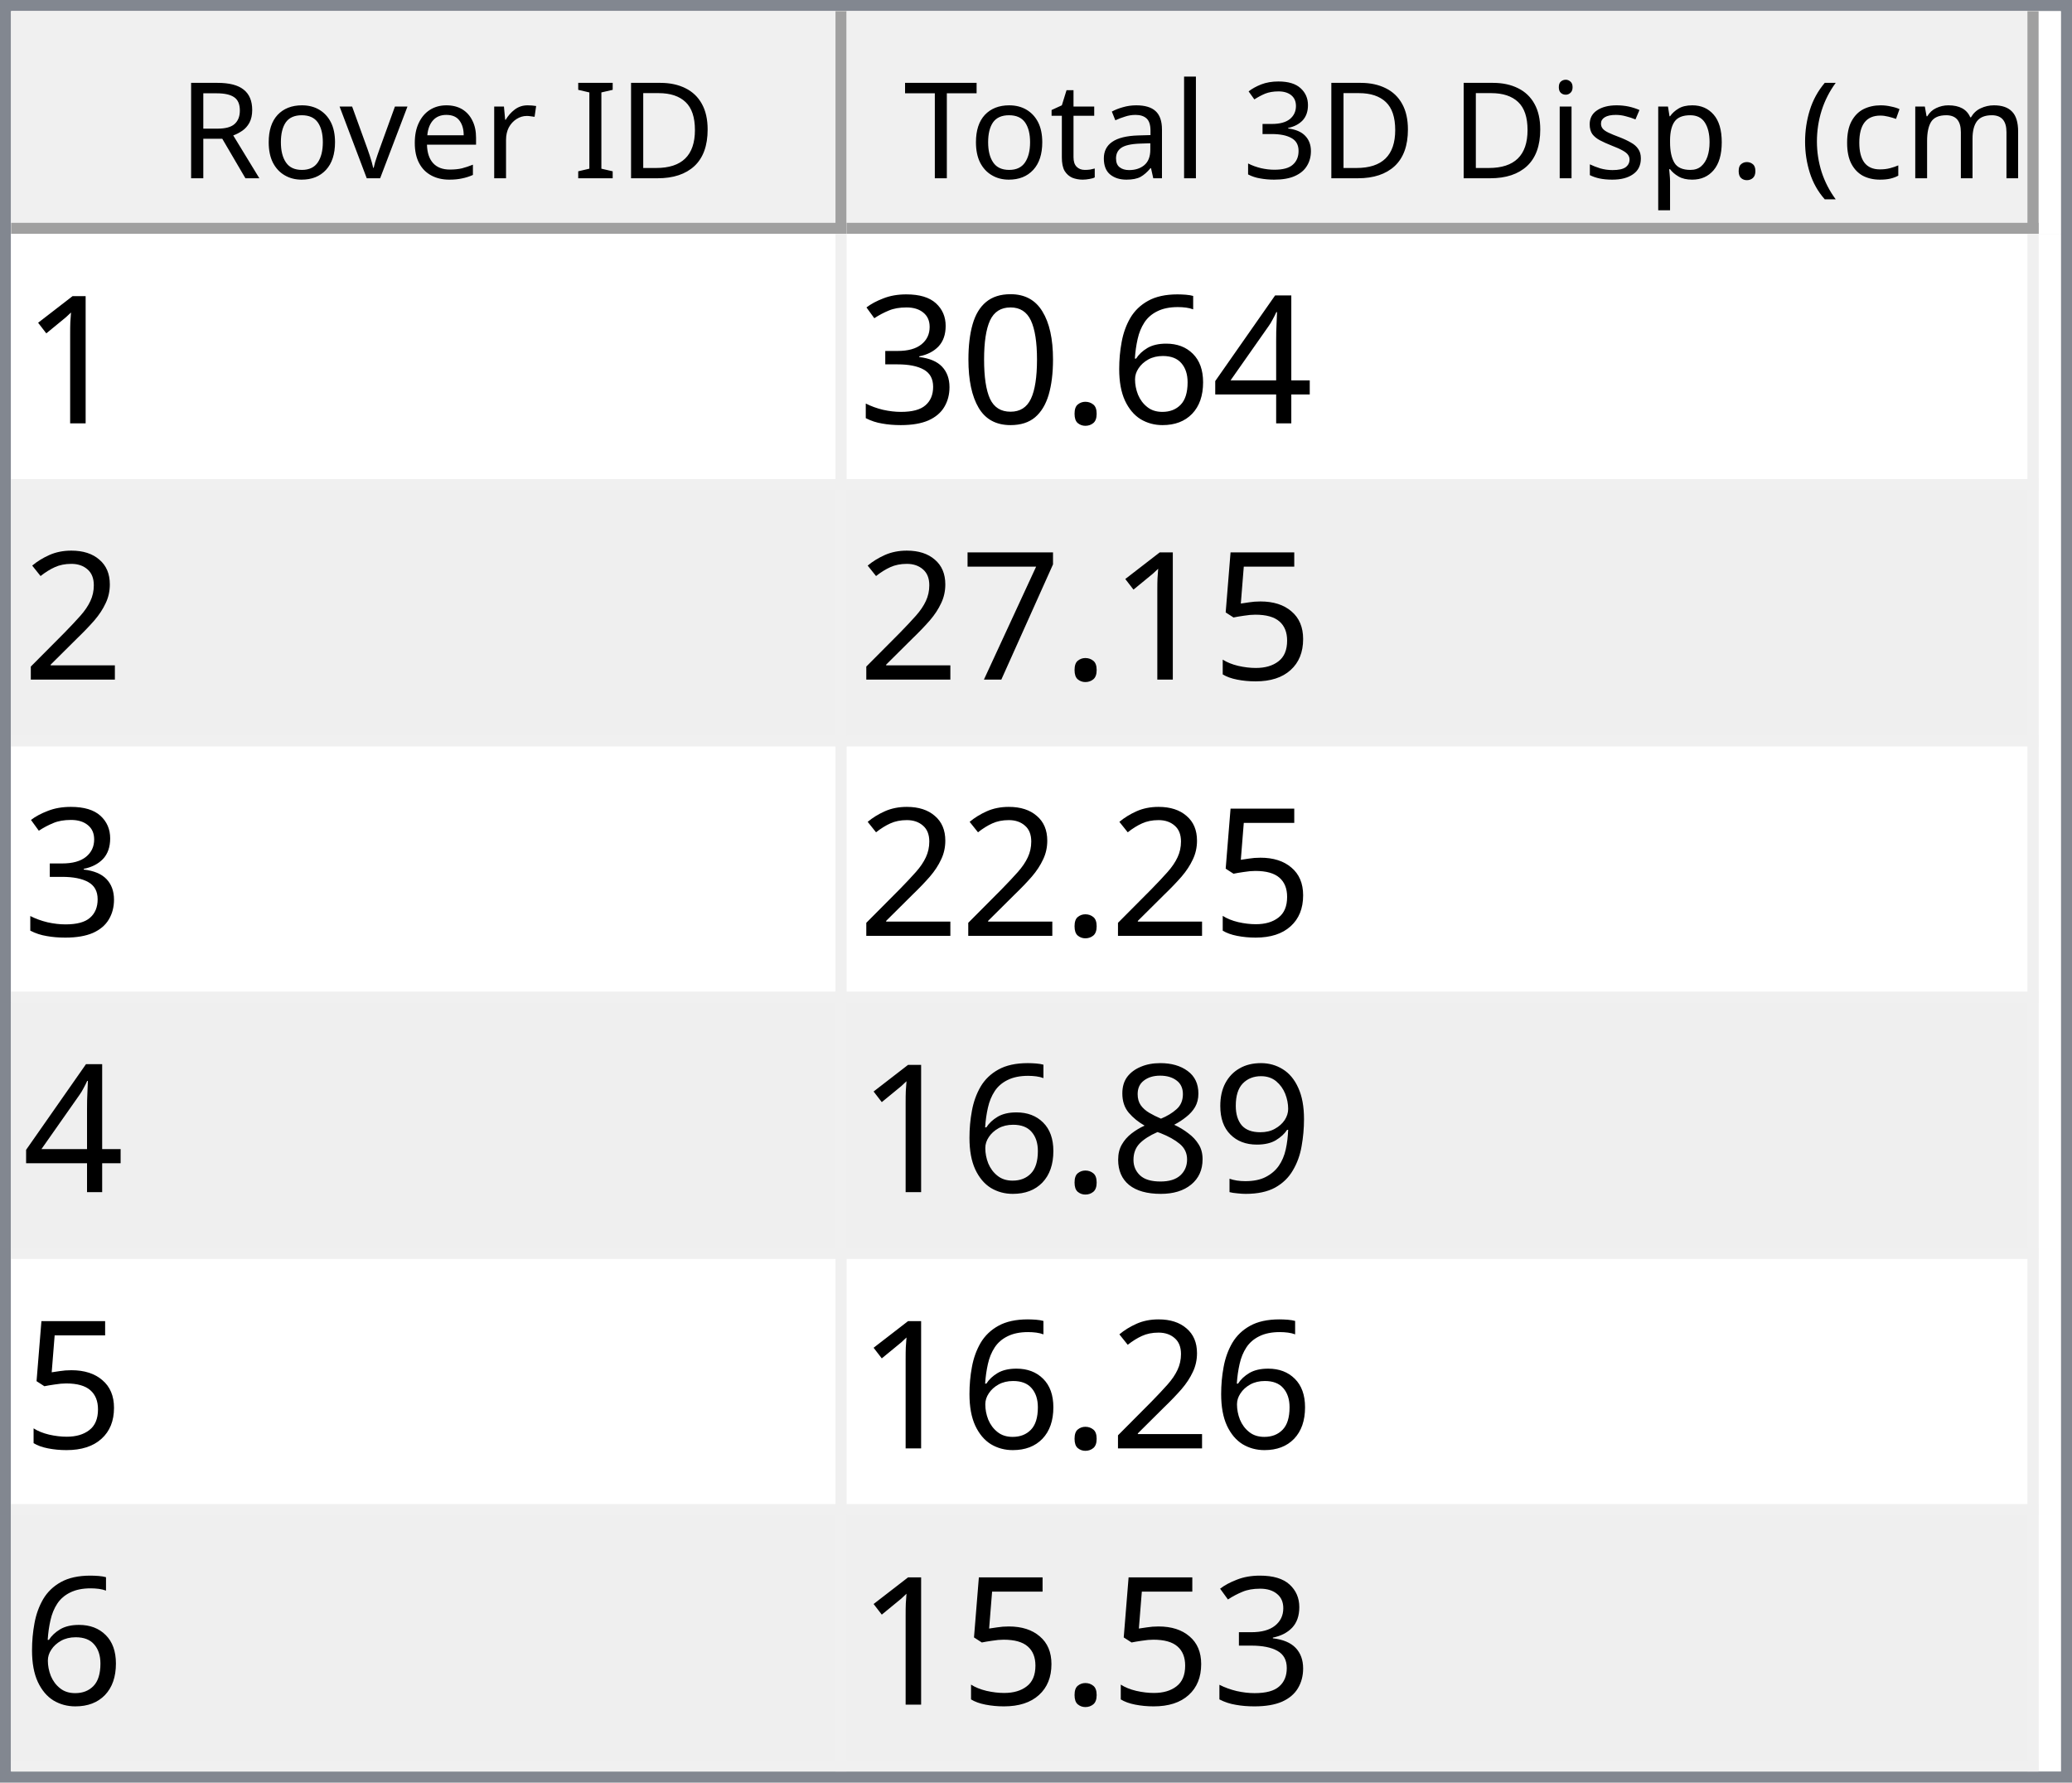
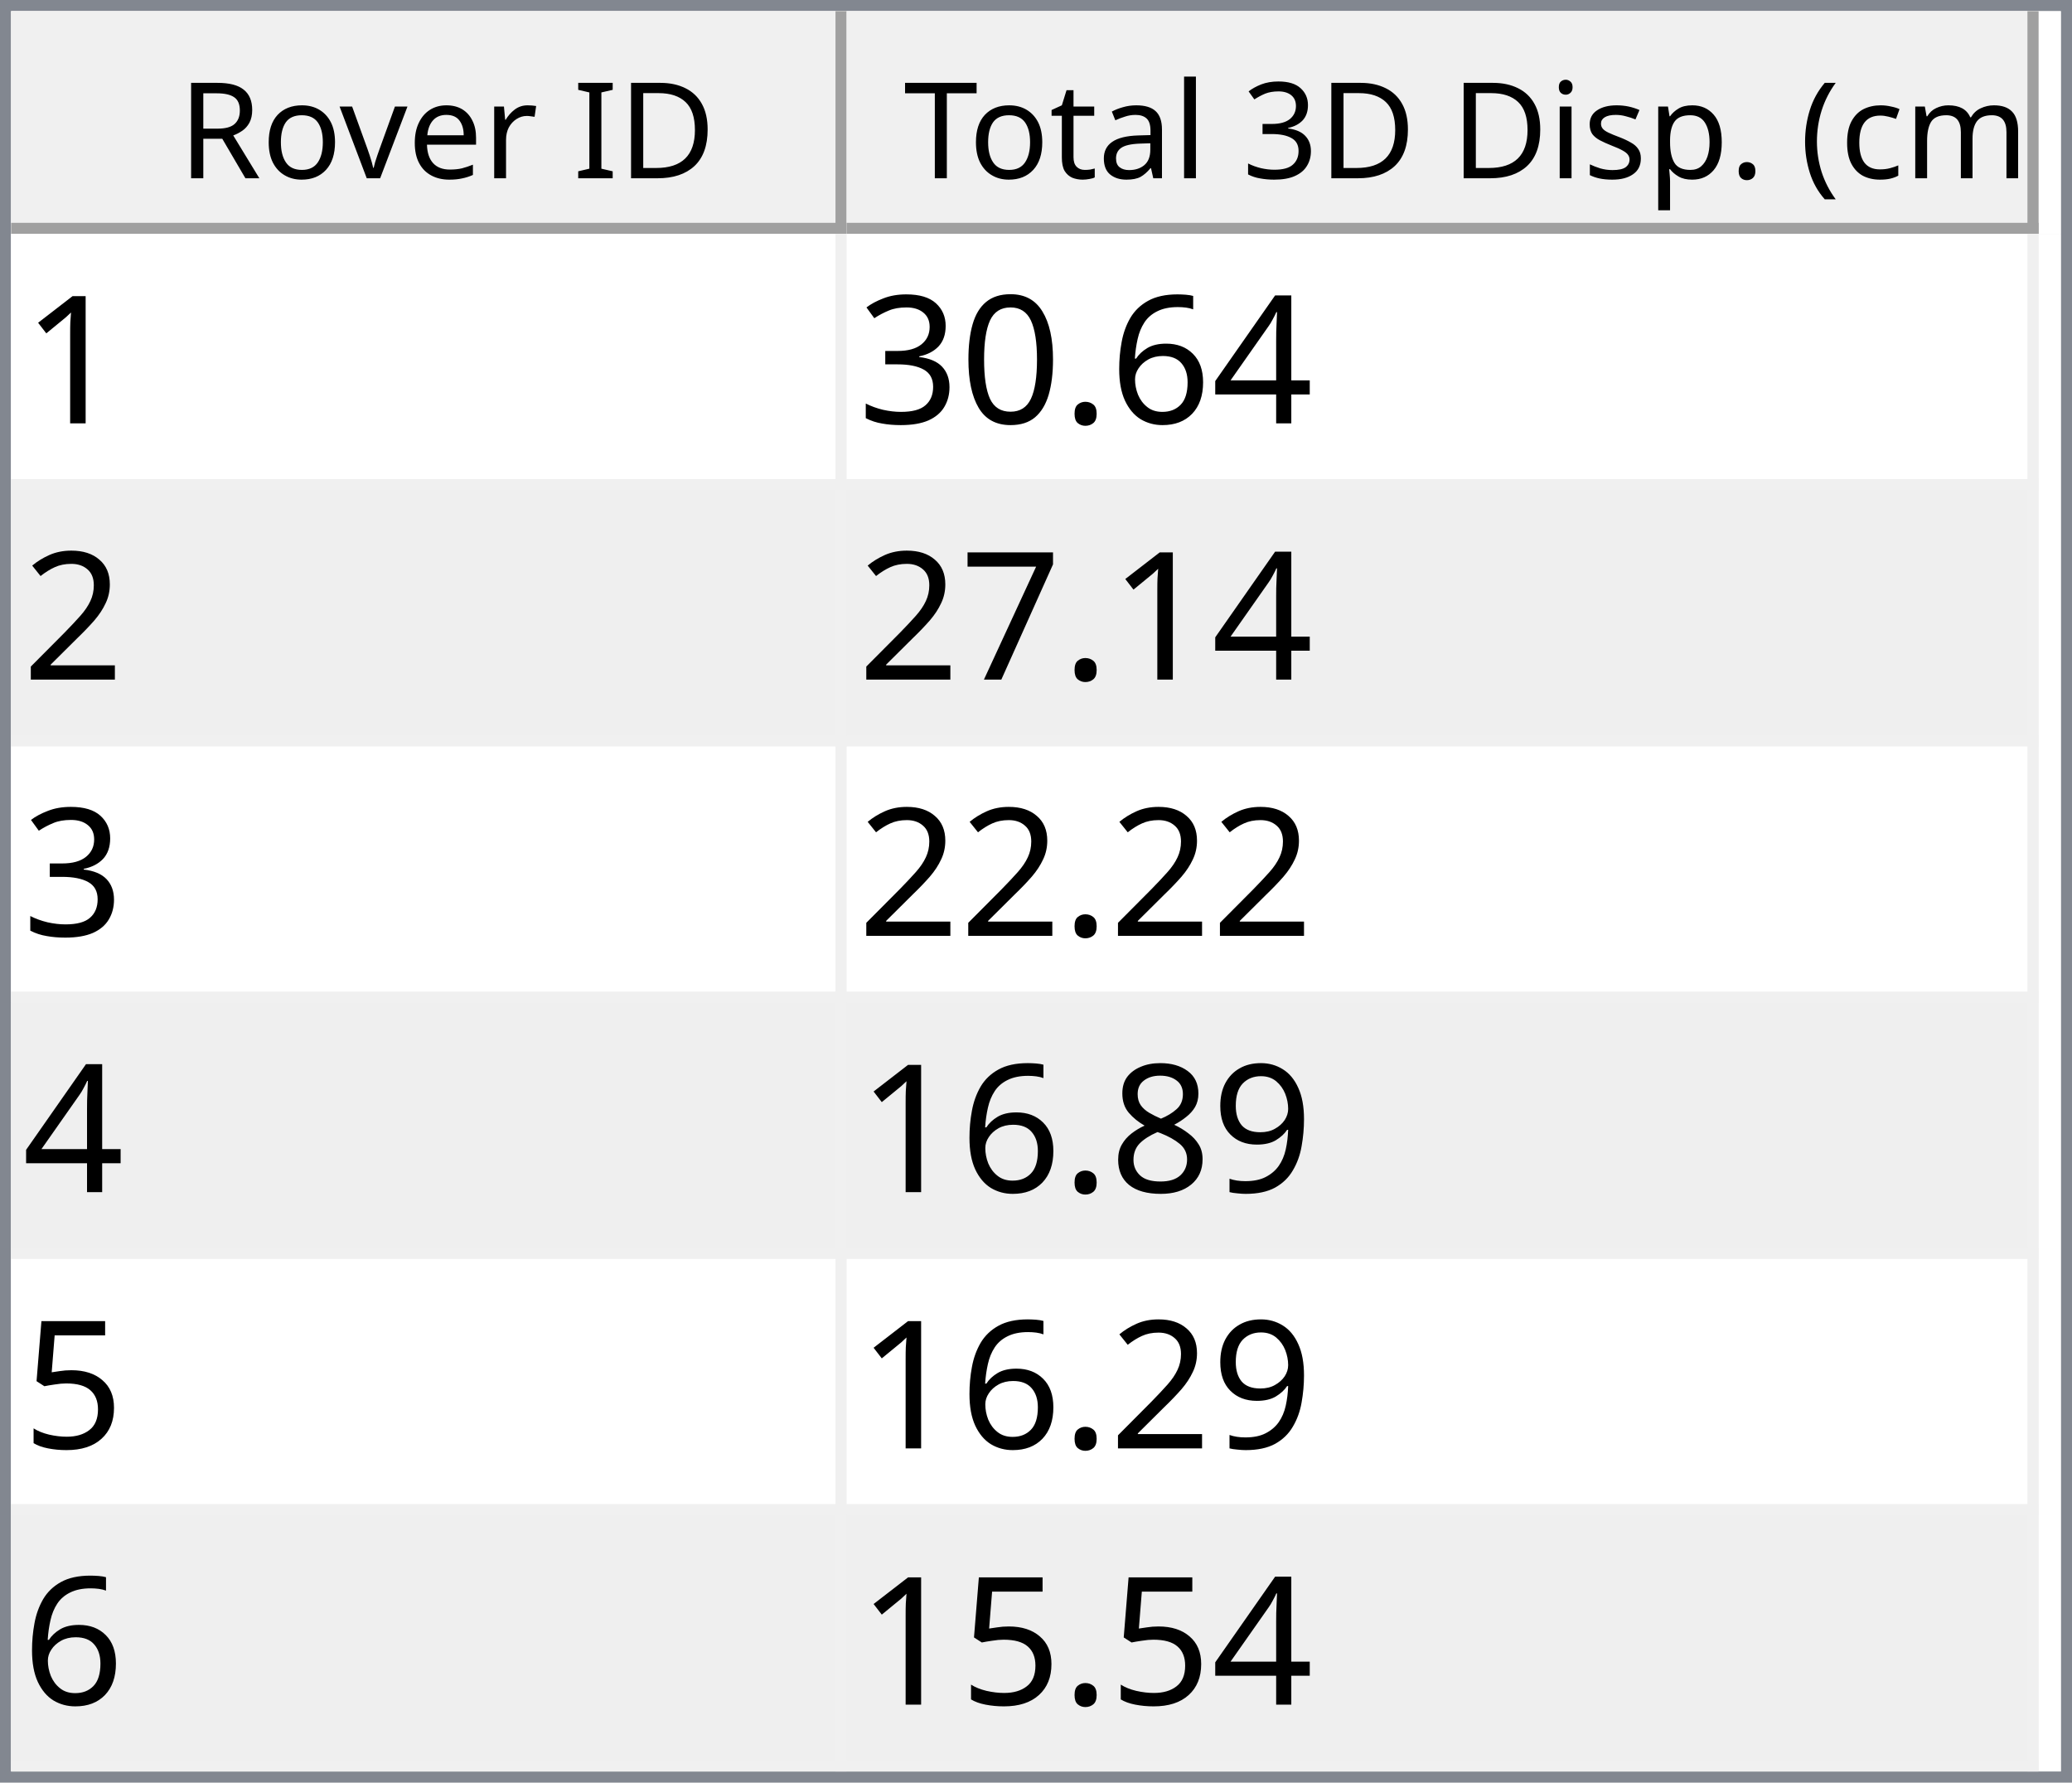
<svg xmlns="http://www.w3.org/2000/svg" style="fill-opacity:1; color-rendering:auto; color-interpolation:auto; text-rendering:auto; stroke:black; stroke-linecap:square; stroke-miterlimit:10; shape-rendering:auto; stroke-opacity:1; fill:black; stroke-dasharray:none; font-weight:normal; stroke-width:1; font-family:'Dialog'; font-style:normal; stroke-linejoin:miter; font-size:12px; stroke-dashoffset:0; image-rendering:auto;" width="186" height="160">
  <defs id="genericDefs" />
  <g>
    <defs id="defs1">
      <clipPath clipPathUnits="userSpaceOnUse" id="clipPath1">
        <path d="M0 0 L186 0 L186 160 L0 160 L0 0 Z" />
      </clipPath>
      <clipPath clipPathUnits="userSpaceOnUse" id="clipPath2">
        <path d="M0 0 L0 160 L186 160 L186 0 Z" />
      </clipPath>
      <clipPath clipPathUnits="userSpaceOnUse" id="clipPath3">
        <path d="M0 0 L0 20 L184 20 L184 0 Z" />
      </clipPath>
      <clipPath clipPathUnits="userSpaceOnUse" id="clipPath4">
        <path d="M0 0 L0 20 L75 20 L75 0 Z" />
      </clipPath>
      <clipPath clipPathUnits="userSpaceOnUse" id="clipPath5">
        <path d="M1 1 L1 19 L74 19 L74 1 Z" />
      </clipPath>
      <clipPath clipPathUnits="userSpaceOnUse" id="clipPath6">
        <path d="M0 0 L0 18 L73 18 L73 0 Z" />
      </clipPath>
      <clipPath clipPathUnits="userSpaceOnUse" id="clipPath7">
        <path d="M-0.5 -0.5 L-0.5 19.5 L74.5 19.5 L74.5 -0.5 Z" />
      </clipPath>
      <clipPath clipPathUnits="userSpaceOnUse" id="clipPath8">
        <path d="M0 0 L0 20 L107 20 L107 0 Z" />
      </clipPath>
      <clipPath clipPathUnits="userSpaceOnUse" id="clipPath9">
        <path d="M1 1 L1 19 L106 19 L106 1 Z" />
      </clipPath>
      <clipPath clipPathUnits="userSpaceOnUse" id="clipPath10">
        <path d="M0 0 L0 18 L105 18 L105 0 Z" />
      </clipPath>
      <clipPath clipPathUnits="userSpaceOnUse" id="clipPath11">
        <path d="M-0.5 -0.5 L-0.5 19.5 L106.5 19.5 L106.5 -0.5 Z" />
      </clipPath>
      <clipPath clipPathUnits="userSpaceOnUse" id="clipPath12">
        <path d="M0 0 L0 138 L184 138 L184 0 Z" />
      </clipPath>
      <clipPath clipPathUnits="userSpaceOnUse" id="clipPath13">
        <path d="M0 0 L0 138 L182 138 L182 0 Z" />
      </clipPath>
      <clipPath clipPathUnits="userSpaceOnUse" id="clipPath14">
        <path d="M-0.5 -0.5 L-0.5 137.5 L181.5 137.5 L181.5 -0.5 Z" />
      </clipPath>
      <clipPath clipPathUnits="userSpaceOnUse" id="clipPath15">
        <path d="M0 0 L0 22 L74 22 L74 0 Z" />
      </clipPath>
      <clipPath clipPathUnits="userSpaceOnUse" id="clipPath16">
        <path d="M0 0 L0 22 L106 22 L106 0 Z" />
      </clipPath>
      <font horiz-adv-x="64.551" id="font1">
        <font-face ascent="107.91" descent="25.098" units-per-em="100" style="font-style:normal; font-family:Segoe UI; font-weight:normal;" />
        <missing-glyph horiz-adv-x="64.551" d="M8.109 0 L8.109 68.266 L56.453 68.266 L56.453 0 L8.109 0 ZM15.328 7.234 L49.219 7.234 L49.219 61.031 L15.328 61.031 L15.328 7.234 Z" />
        <glyph unicode="D" horiz-adv-x="70.117" d="M9.188 0 L9.188 70.016 L28.516 70.016 Q65.531 70.016 65.531 35.891 Q65.531 19.672 55.25 9.836 Q44.969 0 27.734 0 L9.188 0 ZM17.391 62.594 L17.391 7.422 L27.828 7.422 Q41.609 7.422 49.273 14.797 Q56.938 22.172 56.938 35.688 Q56.938 62.594 28.328 62.594 L17.391 62.594 Z" />
        <glyph unicode="I" horiz-adv-x="26.611" d="M17.391 0 L9.188 0 L9.188 70.016 L17.391 70.016 L17.391 0 Z" />
        <glyph unicode=" " horiz-adv-x="27.393" d="" />
        <glyph unicode="r" horiz-adv-x="34.766" d="M34.188 41.891 Q32.078 43.5 28.125 43.5 Q23 43.5 19.555 38.672 Q16.109 33.844 16.109 25.484 L16.109 0 L8.109 0 L8.109 50 L16.109 50 L16.109 39.703 L16.312 39.703 Q18.016 44.969 21.531 47.922 Q25.047 50.875 29.391 50.875 Q32.516 50.875 34.188 50.203 L34.188 41.891 Z" />
        <glyph unicode="e" horiz-adv-x="52.295" d="M48.297 23 L12.984 23 Q13.188 14.656 17.484 10.109 Q21.781 5.562 29.297 5.562 Q37.75 5.562 44.828 11.141 L44.828 3.609 Q38.234 -1.172 27.391 -1.172 Q16.797 -1.172 10.742 5.641 Q4.688 12.453 4.688 24.812 Q4.688 36.469 11.305 43.82 Q17.922 51.172 27.734 51.172 Q37.547 51.172 42.922 44.828 Q48.297 38.484 48.297 27.203 L48.297 23 ZM40.094 29.781 Q40.047 36.719 36.75 40.578 Q33.453 44.438 27.594 44.438 Q21.922 44.438 17.969 40.383 Q14.016 36.328 13.094 29.781 L40.094 29.781 Z" />
        <glyph unicode="v" horiz-adv-x="47.9" d="M47.406 50 L27.484 0 L19.625 0 L0.688 50 L9.469 50 L22.172 13.672 Q23.578 9.672 23.922 6.688 L24.125 6.688 Q24.609 10.453 25.688 13.484 L38.969 50 L47.406 50 Z" />
        <glyph unicode="o" horiz-adv-x="58.594" d="M29 -1.172 Q17.922 -1.172 11.305 5.836 Q4.688 12.844 4.688 24.422 Q4.688 37.016 11.57 44.094 Q18.453 51.172 30.172 51.172 Q41.359 51.172 47.633 44.289 Q53.906 37.406 53.906 25.203 Q53.906 13.234 47.141 6.031 Q40.375 -1.172 29 -1.172 ZM29.594 44.438 Q21.875 44.438 17.383 39.188 Q12.891 33.938 12.891 24.703 Q12.891 15.828 17.43 10.695 Q21.969 5.562 29.594 5.562 Q37.359 5.562 41.531 10.594 Q45.703 15.625 45.703 24.906 Q45.703 34.281 41.531 39.359 Q37.359 44.438 29.594 44.438 Z" />
        <glyph unicode="R" horiz-adv-x="59.814" d="M59.375 0 L49.609 0 L37.891 19.625 Q36.281 22.359 34.766 24.289 Q33.25 26.219 31.664 27.438 Q30.078 28.656 28.25 29.219 Q26.422 29.781 24.125 29.781 L17.391 29.781 L17.391 0 L9.188 0 L9.188 70.016 L30.078 70.016 Q34.672 70.016 38.555 68.867 Q42.438 67.719 45.289 65.375 Q48.141 63.031 49.758 59.547 Q51.375 56.062 51.375 51.375 Q51.375 47.703 50.273 44.656 Q49.172 41.609 47.148 39.211 Q45.125 36.812 42.266 35.133 Q39.406 33.453 35.844 32.516 L35.844 32.328 Q37.594 31.547 38.891 30.547 Q40.188 29.547 41.359 28.18 Q42.531 26.812 43.68 25.078 Q44.828 23.344 46.234 21.047 L59.375 0 ZM17.391 62.594 L17.391 37.203 L28.516 37.203 Q31.594 37.203 34.203 38.133 Q36.812 39.062 38.719 40.797 Q40.625 42.531 41.703 45.047 Q42.781 47.562 42.781 50.688 Q42.781 56.297 39.141 59.445 Q35.5 62.594 28.609 62.594 L17.391 62.594 Z" />
        <glyph unicode=")" horiz-adv-x="30.176" d="M8.297 -15.922 L1.172 -15.922 Q16.406 2.344 16.406 26.812 Q16.406 51.469 1.078 70.016 L8.297 70.016 Q23.531 52.156 23.531 26.703 Q23.531 1.375 8.297 -15.922 Z" />
        <glyph unicode="m" horiz-adv-x="86.133" d="M79.109 0 L71.094 0 L71.094 28.719 Q71.094 37.016 68.531 40.727 Q65.969 44.438 59.906 44.438 Q54.781 44.438 51.195 39.75 Q47.609 35.062 47.609 28.516 L47.609 0 L39.594 0 L39.594 29.688 Q39.594 44.438 28.219 44.438 Q22.953 44.438 19.531 40.016 Q16.109 35.594 16.109 28.516 L16.109 0 L8.109 0 L8.109 50 L16.109 50 L16.109 42.094 L16.312 42.094 Q21.625 51.172 31.844 51.172 Q36.969 51.172 40.773 48.312 Q44.578 45.453 46 40.828 Q51.562 51.172 62.594 51.172 Q79.109 51.172 79.109 30.812 L79.109 0 Z" />
        <glyph unicode="c" horiz-adv-x="46.191" d="M42.188 2.297 Q36.422 -1.172 28.516 -1.172 Q17.828 -1.172 11.258 5.789 Q4.688 12.75 4.688 23.828 Q4.688 36.188 11.766 43.68 Q18.844 51.172 30.672 51.172 Q37.25 51.172 42.281 48.734 L42.281 40.531 Q36.719 44.438 30.375 44.438 Q22.703 44.438 17.797 38.945 Q12.891 33.453 12.891 24.516 Q12.891 15.719 17.508 10.641 Q22.125 5.562 29.891 5.562 Q36.422 5.562 42.188 9.906 L42.188 2.297 Z" />
        <glyph unicode="(" horiz-adv-x="30.176" d="M29.109 -15.922 L21.969 -15.922 Q6.844 1.375 6.844 26.703 Q6.844 52.156 21.969 70.016 L29.203 70.016 Q13.875 51.469 13.875 26.812 Q13.875 2.344 29.109 -15.922 Z" />
        <glyph unicode="." horiz-adv-x="21.68" d="M10.891 -1.078 Q8.641 -1.078 7.055 0.539 Q5.469 2.156 5.469 4.391 Q5.469 6.641 7.055 8.273 Q8.641 9.906 10.891 9.906 Q13.188 9.906 14.797 8.273 Q16.406 6.641 16.406 4.391 Q16.406 2.156 14.797 0.539 Q13.188 -1.078 10.891 -1.078 Z" />
        <glyph unicode="p" horiz-adv-x="58.789" d="M16.312 7.234 L16.109 7.234 L16.109 -23 L8.109 -23 L8.109 50 L16.109 50 L16.109 41.219 L16.312 41.219 Q22.219 51.172 33.594 51.172 Q43.266 51.172 48.688 44.461 Q54.109 37.75 54.109 26.469 Q54.109 13.922 48 6.375 Q41.891 -1.172 31.297 -1.172 Q21.578 -1.172 16.312 7.234 ZM16.109 27.391 L16.109 20.406 Q16.109 14.203 20.141 9.883 Q24.172 5.562 30.375 5.562 Q37.641 5.562 41.773 11.133 Q45.906 16.703 45.906 26.609 Q45.906 34.969 42.047 39.703 Q38.188 44.438 31.594 44.438 Q24.609 44.438 20.359 39.578 Q16.109 34.719 16.109 27.391 Z" />
        <glyph unicode="s" horiz-adv-x="42.432" d="M5.078 1.812 L5.078 10.406 Q11.625 5.562 19.484 5.562 Q30.031 5.562 30.031 12.594 Q30.031 14.594 29.125 15.992 Q28.219 17.391 26.68 18.461 Q25.141 19.531 23.07 20.383 Q21 21.234 18.609 22.172 Q15.281 23.484 12.766 24.828 Q10.25 26.172 8.57 27.859 Q6.891 29.547 6.031 31.695 Q5.172 33.844 5.172 36.719 Q5.172 40.234 6.789 42.945 Q8.406 45.656 11.086 47.484 Q13.766 49.312 17.211 50.242 Q20.656 51.172 24.312 51.172 Q30.812 51.172 35.938 48.922 L35.938 40.828 Q30.422 44.438 23.25 44.438 Q21 44.438 19.195 43.922 Q17.391 43.406 16.094 42.477 Q14.797 41.547 14.086 40.258 Q13.375 38.969 13.375 37.406 Q13.375 35.453 14.086 34.133 Q14.797 32.812 16.164 31.789 Q17.531 30.766 19.484 29.938 Q21.438 29.109 23.922 28.125 Q27.25 26.859 29.883 25.516 Q32.516 24.172 34.375 22.484 Q36.234 20.797 37.234 18.602 Q38.234 16.406 38.234 13.375 Q38.234 9.672 36.602 6.938 Q34.969 4.203 32.234 2.398 Q29.5 0.594 25.93 -0.289 Q22.359 -1.172 18.453 -1.172 Q10.75 -1.172 5.078 1.812 Z" />
        <glyph unicode="i" horiz-adv-x="24.219" d="M12.203 62.703 Q10.062 62.703 8.547 64.164 Q7.031 65.625 7.031 67.875 Q7.031 70.125 8.547 71.609 Q10.062 73.094 12.203 73.094 Q14.406 73.094 15.945 71.609 Q17.484 70.125 17.484 67.875 Q17.484 65.719 15.945 64.211 Q14.406 62.703 12.203 62.703 ZM16.109 0 L8.109 0 L8.109 50 L16.109 50 L16.109 0 Z" />
        <glyph unicode="3" horiz-adv-x="53.906" d="M46.531 19.828 Q46.531 15.094 44.75 11.211 Q42.969 7.328 39.719 4.57 Q36.469 1.812 31.93 0.297 Q27.391 -1.219 21.922 -1.219 Q11.922 -1.219 6 2.594 L6 11.188 Q13.094 5.609 22.219 5.609 Q25.875 5.609 28.828 6.539 Q31.781 7.469 33.906 9.227 Q36.031 10.984 37.18 13.477 Q38.328 15.969 38.328 19.094 Q38.328 32.812 18.797 32.812 L12.984 32.812 L12.984 39.594 L18.5 39.594 Q35.797 39.594 35.797 52.484 Q35.797 64.406 22.609 64.406 Q15.188 64.406 8.688 59.422 L8.688 67.188 Q15.375 71.188 24.609 71.188 Q29 71.188 32.57 69.969 Q36.141 68.75 38.68 66.555 Q41.219 64.359 42.609 61.281 Q44 58.203 44 54.5 Q44 40.672 30.031 36.719 L30.031 36.531 Q33.594 36.141 36.625 34.797 Q39.656 33.453 41.852 31.305 Q44.047 29.156 45.289 26.25 Q46.531 23.344 46.531 19.828 Z" />
        <glyph unicode="l" horiz-adv-x="24.219" d="M16.109 0 L8.109 0 L8.109 74.031 L16.109 74.031 L16.109 0 Z" />
        <glyph unicode="a" horiz-adv-x="50.879" d="M43.891 0 L35.891 0 L35.891 7.812 L35.688 7.812 Q30.469 -1.172 20.312 -1.172 Q12.844 -1.172 8.617 2.781 Q4.391 6.734 4.391 13.281 Q4.391 27.297 20.906 29.594 L35.891 31.688 Q35.891 44.438 25.594 44.438 Q16.547 44.438 9.281 38.281 L9.281 46.484 Q16.656 51.172 26.266 51.172 Q43.891 51.172 43.891 32.516 L43.891 0 ZM35.891 25.297 L23.828 23.641 Q18.266 22.859 15.43 20.875 Q12.594 18.891 12.594 13.875 Q12.594 10.203 15.211 7.883 Q17.828 5.562 22.172 5.562 Q28.125 5.562 32.008 9.742 Q35.891 13.922 35.891 20.312 L35.891 25.297 Z" />
        <glyph unicode="t" horiz-adv-x="33.887" d="M31.297 0.484 Q28.469 -1.078 23.828 -1.078 Q10.688 -1.078 10.688 13.578 L10.688 43.172 L2.094 43.172 L2.094 50 L10.688 50 L10.688 62.203 L18.703 64.797 L18.703 50 L31.297 50 L31.297 43.172 L18.703 43.172 L18.703 14.984 Q18.703 9.969 20.414 7.82 Q22.125 5.672 26.078 5.672 Q29.109 5.672 31.297 7.328 L31.297 0.484 Z" />
        <glyph unicode="T" horiz-adv-x="52.393" d="M50.594 62.594 L30.375 62.594 L30.375 0 L22.172 0 L22.172 62.594 L2 62.594 L2 70.016 L50.594 70.016 L50.594 62.594 Z" />
      </font>
      <font horiz-adv-x="75.0" id="font2">
        <font-face ascent="100.537" descent="21.973" units-per-em="100" style="font-style:normal; font-family:sans-serif; font-weight:normal;" />
        <missing-glyph horiz-adv-x="75.0" d="M12.5 0 L12.5 62.5 L62.5 62.5 L62.5 0 L12.5 0 ZM14.062 1.562 L60.938 1.562 L60.938 60.938 L14.062 60.938 L14.062 1.562 Z" />
        <glyph unicode="1" horiz-adv-x="55.615" d="M37.25 0 L28.469 0 L28.469 56 Q25.297 52.984 20.141 49.953 Q14.984 46.922 10.891 45.406 L10.891 53.906 Q18.266 57.375 23.781 62.305 Q29.297 67.234 31.594 71.875 L37.25 71.875 L37.25 0 Z" />
        <glyph unicode="4" horiz-adv-x="55.615" d="M32.328 0 L32.328 17.141 L1.266 17.141 L1.266 25.203 L33.938 71.578 L41.109 71.578 L41.109 25.203 L50.781 25.203 L50.781 17.141 L41.109 17.141 L41.109 0 L32.328 0 ZM32.328 25.203 L32.328 57.469 L9.906 25.203 L32.328 25.203 Z" />
        <glyph unicode="6" horiz-adv-x="55.615" d="M49.75 54.047 L41.016 53.375 Q39.844 58.547 37.703 60.891 Q34.125 64.656 28.906 64.656 Q24.703 64.656 21.531 62.312 Q17.391 59.281 14.992 53.469 Q12.594 47.656 12.5 36.922 Q15.672 41.75 20.266 44.094 Q24.859 46.438 29.891 46.438 Q38.672 46.438 44.852 39.969 Q51.031 33.5 51.031 23.25 Q51.031 16.5 48.125 10.719 Q45.219 4.938 40.141 1.859 Q35.062 -1.219 28.609 -1.219 Q17.625 -1.219 10.695 6.859 Q3.766 14.938 3.766 33.5 Q3.766 54.25 11.422 63.672 Q18.109 71.875 29.438 71.875 Q37.891 71.875 43.289 67.141 Q48.688 62.406 49.75 54.047 ZM13.875 23.188 Q13.875 18.656 15.797 14.508 Q17.719 10.359 21.188 8.18 Q24.656 6 28.469 6 Q34.031 6 38.039 10.492 Q42.047 14.984 42.047 22.703 Q42.047 30.125 38.086 34.398 Q34.125 38.672 28.125 38.672 Q22.172 38.672 18.023 34.398 Q13.875 30.125 13.875 23.188 Z" />
        <glyph unicode="." horiz-adv-x="27.783" d="M9.078 0 L9.078 10.016 L19.094 10.016 L19.094 0 L9.078 0 Z" />
        <glyph unicode="0" horiz-adv-x="55.615" d="M4.156 35.297 Q4.156 48 6.766 55.742 Q9.375 63.484 14.523 67.68 Q19.672 71.875 27.484 71.875 Q33.25 71.875 37.594 69.555 Q41.938 67.234 44.773 62.867 Q47.609 58.5 49.219 52.227 Q50.828 45.953 50.828 35.297 Q50.828 22.703 48.242 14.969 Q45.656 7.234 40.508 3.008 Q35.359 -1.219 27.484 -1.219 Q17.141 -1.219 11.234 6.203 Q4.156 15.141 4.156 35.297 ZM13.188 35.297 Q13.188 17.672 17.312 11.836 Q21.438 6 27.484 6 Q33.547 6 37.672 11.859 Q41.797 17.719 41.797 35.297 Q41.797 52.984 37.672 58.789 Q33.547 64.594 27.391 64.594 Q21.344 64.594 17.719 59.469 Q13.188 52.938 13.188 35.297 Z" />
        <glyph unicode="3" horiz-adv-x="55.615" d="M4.203 18.891 L12.984 20.062 Q14.5 12.594 18.141 9.297 Q21.781 6 27 6 Q33.203 6 37.477 10.297 Q41.75 14.594 41.75 20.953 Q41.75 27 37.797 30.93 Q33.844 34.859 27.734 34.859 Q25.25 34.859 21.531 33.891 L22.516 41.609 Q23.391 41.5 23.922 41.5 Q29.547 41.5 34.039 44.43 Q38.531 47.359 38.531 53.469 Q38.531 58.297 35.258 61.477 Q31.984 64.656 26.812 64.656 Q21.688 64.656 18.266 61.43 Q14.844 58.203 13.875 51.766 L5.078 53.328 Q6.688 62.156 12.398 67.016 Q18.109 71.875 26.609 71.875 Q32.469 71.875 37.398 69.359 Q42.328 66.844 44.945 62.5 Q47.562 58.156 47.562 53.266 Q47.562 48.641 45.07 44.828 Q42.578 41.016 37.703 38.766 Q44.047 37.312 47.562 32.695 Q51.078 28.078 51.078 21.141 Q51.078 11.766 44.242 5.25 Q37.406 -1.266 26.953 -1.266 Q17.531 -1.266 11.305 4.352 Q5.078 9.969 4.203 18.891 Z" />
        <glyph unicode="2" horiz-adv-x="55.615" d="M50.344 8.453 L50.344 0 L3.031 0 Q2.938 3.172 4.047 6.109 Q5.859 10.938 9.836 15.625 Q13.812 20.312 21.344 26.469 Q33.016 36.031 37.117 41.625 Q41.219 47.219 41.219 52.203 Q41.219 57.422 37.477 61.008 Q33.734 64.594 27.734 64.594 Q21.391 64.594 17.578 60.789 Q13.766 56.984 13.719 50.25 L4.688 51.172 Q5.609 61.281 11.664 66.578 Q17.719 71.875 27.938 71.875 Q38.234 71.875 44.242 66.164 Q50.25 60.453 50.25 52 Q50.25 47.703 48.492 43.555 Q46.734 39.406 42.656 34.812 Q38.578 30.219 29.109 22.219 Q21.188 15.578 18.945 13.211 Q16.703 10.844 15.234 8.453 L50.344 8.453 Z" />
-         <glyph unicode="5" horiz-adv-x="55.615" d="M4.156 18.75 L13.375 19.531 Q14.406 12.797 18.141 9.398 Q21.875 6 27.156 6 Q33.5 6 37.891 10.789 Q42.281 15.578 42.281 23.484 Q42.281 31 38.062 35.352 Q33.844 39.703 27 39.703 Q22.75 39.703 19.336 37.773 Q15.922 35.844 13.969 32.766 L5.719 33.844 L12.641 70.609 L48.25 70.609 L48.25 62.203 L19.672 62.203 L15.828 42.969 Q22.266 47.469 29.344 47.469 Q38.719 47.469 45.164 40.969 Q51.609 34.469 51.609 24.266 Q51.609 14.547 45.953 7.469 Q39.062 -1.219 27.156 -1.219 Q17.391 -1.219 11.211 4.25 Q5.031 9.719 4.156 18.75 Z" />
        <glyph unicode="7" horiz-adv-x="55.615" d="M4.734 62.203 L4.734 70.656 L51.078 70.656 L51.078 63.812 Q44.234 56.547 37.523 44.484 Q30.812 32.422 27.156 19.672 Q24.516 10.688 23.781 0 L14.75 0 Q14.891 8.453 18.062 20.414 Q21.234 32.375 27.172 43.484 Q33.109 54.594 39.797 62.203 L4.734 62.203 Z" />
        <glyph unicode="9" horiz-adv-x="55.615" d="M5.469 16.547 L13.922 17.328 Q14.984 11.375 18.016 8.688 Q21.047 6 25.781 6 Q29.828 6 32.883 7.859 Q35.938 9.719 37.891 12.82 Q39.844 15.922 41.164 21.195 Q42.484 26.469 42.484 31.938 Q42.484 32.516 42.438 33.688 Q39.797 29.5 35.234 26.883 Q30.672 24.266 25.344 24.266 Q16.453 24.266 10.305 30.711 Q4.156 37.156 4.156 47.703 Q4.156 58.594 10.578 65.234 Q17 71.875 26.656 71.875 Q33.641 71.875 39.43 68.117 Q45.219 64.359 48.219 57.398 Q51.219 50.438 51.219 37.25 Q51.219 23.531 48.242 15.406 Q45.266 7.281 39.383 3.031 Q33.5 -1.219 25.594 -1.219 Q17.188 -1.219 11.867 3.445 Q6.547 8.109 5.469 16.547 ZM41.453 48.141 Q41.453 55.719 37.43 60.156 Q33.406 64.594 27.734 64.594 Q21.875 64.594 17.531 59.812 Q13.188 55.031 13.188 47.406 Q13.188 40.578 17.312 36.305 Q21.438 32.031 27.484 32.031 Q33.594 32.031 37.523 36.305 Q41.453 40.578 41.453 48.141 Z" />
        <glyph unicode="8" horiz-adv-x="55.615" d="M17.672 38.812 Q12.203 40.828 9.57 44.539 Q6.938 48.25 6.938 53.422 Q6.938 61.234 12.555 66.555 Q18.172 71.875 27.484 71.875 Q36.859 71.875 42.578 66.43 Q48.297 60.984 48.297 53.172 Q48.297 48.188 45.68 44.508 Q43.062 40.828 37.75 38.812 Q44.344 36.672 47.781 31.883 Q51.219 27.094 51.219 20.453 Q51.219 11.281 44.727 5.031 Q38.234 -1.219 27.641 -1.219 Q17.047 -1.219 10.547 5.055 Q4.047 11.328 4.047 20.703 Q4.047 27.688 7.594 32.398 Q11.141 37.109 17.672 38.812 ZM15.922 53.719 Q15.922 48.641 19.195 45.414 Q22.469 42.188 27.688 42.188 Q32.766 42.188 36.016 45.383 Q39.266 48.578 39.266 53.219 Q39.266 58.062 35.914 61.359 Q32.562 64.656 27.594 64.656 Q22.562 64.656 19.242 61.43 Q15.922 58.203 15.922 53.719 ZM13.094 20.656 Q13.094 16.891 14.875 13.375 Q16.656 9.859 20.172 7.93 Q23.688 6 27.734 6 Q34.031 6 38.133 10.055 Q42.234 14.109 42.234 20.359 Q42.234 26.703 38.016 30.859 Q33.797 35.016 27.438 35.016 Q21.234 35.016 17.164 30.914 Q13.094 26.812 13.094 20.656 Z" />
+         <glyph unicode="5" horiz-adv-x="55.615" d="M4.156 18.75 L13.375 19.531 Q14.406 12.797 18.141 9.398 Q21.875 6 27.156 6 Q33.5 6 37.891 10.789 Q42.281 15.578 42.281 23.484 Q42.281 31 38.062 35.352 Q33.844 39.703 27 39.703 Q22.75 39.703 19.336 37.773 Q15.922 35.844 13.969 32.766 L5.719 33.844 L12.641 70.609 L48.25 70.609 L48.25 62.203 L19.672 62.203 L15.828 42.969 Q22.266 47.469 29.344 47.469 Q38.719 47.469 45.164 40.969 Q51.609 34.469 51.609 24.266 Q51.609 14.547 45.953 7.469 Q39.062 -1.219 27.156 -1.219 Q17.391 -1.219 11.211 4.25 Q5.031 9.719 4.156 18.75 Z" />
      </font>
    </defs>
    <g style="fill:white; stroke:white;">
      <rect x="0" y="0" width="186" style="clip-path:url(#clipPath1); stroke:none;" height="160" />
    </g>
    <g style="fill:white; text-rendering:optimizeSpeed; color-rendering:optimizeSpeed; image-rendering:optimizeSpeed; shape-rendering:crispEdges; stroke:white; color-interpolation:sRGB;">
      <rect x="0" width="186" height="160" y="0" style="stroke:none;" />
      <path style="stroke:none;" d="M0 160 L186 160 L186 0 L0 0 Z" />
    </g>
    <g style="fill:rgb(240,240,240); font-family:'Segoe UI'; stroke:rgb(240,240,240);">
      <rect x="0" y="0" width="186" style="clip-path:url(#clipPath2); stroke:none;" height="160" />
    </g>
    <g style="fill:rgb(130,135,144); font-family:'Segoe UI'; stroke:rgb(130,135,144);">
      <path d="M0 0 L186 0 L186 160 L0 160 L0 0 ZM1 1 L185 1 L185 159 L1 159 L1 1 Z" style="fill-rule:evenodd; clip-path:url(#clipPath2); stroke:none;" />
    </g>
    <g style="fill:white; font-family:'Segoe UI'; stroke:white;" transform="translate(1,1)">
      <rect x="0" y="0" width="184" style="clip-path:url(#clipPath3); stroke:none;" height="20" />
    </g>
    <g style="fill:rgb(240,240,240); font-family:'Segoe UI'; stroke:rgb(240,240,240);" transform="translate(1,1)">
      <rect x="0" y="0" width="75" style="clip-path:url(#clipPath4); stroke:none;" height="20" />
    </g>
    <g style="font-family:'Segoe UI';" transform="translate(2,2)">
      <text x="14" xml:space="preserve" y="14" style="clip-path:url(#clipPath6); stroke:none;">Rover ID</text>
    </g>
    <g style="fill:rgb(160,160,160); font-family:'Segoe UI'; stroke:rgb(160,160,160); stroke-linejoin:bevel;" transform="translate(1.5,1.5)">
      <line x1="74" x2="74" y1="0" style="fill:none; clip-path:url(#clipPath7);" y2="19" />
    </g>
    <g style="fill:rgb(160,160,160); font-family:'Segoe UI'; stroke:rgb(160,160,160); stroke-linejoin:bevel;" transform="matrix(1,0,0,1,1,1) translate(0.5,0.5)">
      <line x1="0" x2="74" y1="19" style="fill:none; clip-path:url(#clipPath7);" y2="19" />
    </g>
    <g style="fill:rgb(240,240,240); font-family:'Segoe UI'; stroke:rgb(240,240,240);" transform="translate(76,1)">
      <rect x="0" y="0" width="107" style="clip-path:url(#clipPath8); stroke:none;" height="20" />
    </g>
    <g style="font-family:'Segoe UI';" transform="translate(77,2)">
      <text x="1" xml:space="preserve" y="14" style="clip-path:url(#clipPath10); stroke:none;"> Total 3D Disp. (cm)</text>
    </g>
    <g style="fill:rgb(160,160,160); font-family:'Segoe UI'; stroke:rgb(160,160,160); stroke-linejoin:bevel;" transform="translate(76.5,1.5)">
      <line x1="106" x2="106" y1="0" style="fill:none; clip-path:url(#clipPath11);" y2="19" />
    </g>
    <g style="fill:rgb(160,160,160); font-family:'Segoe UI'; stroke:rgb(160,160,160); stroke-linejoin:bevel;" transform="matrix(1,0,0,1,76,1) translate(0.5,0.5)">
      <line x1="0" x2="106" y1="19" style="fill:none; clip-path:url(#clipPath11);" y2="19" />
    </g>
    <g style="fill:white; font-family:'Segoe UI'; stroke:white;" transform="translate(1,21)">
      <rect x="0" y="0" width="184" style="clip-path:url(#clipPath12); stroke:none;" height="138" />
    </g>
    <g style="fill:rgb(240,240,240); font-size:16px; font-family:sans-serif; stroke:rgb(240,240,240);" transform="translate(1,21)">
      <rect x="0" y="0" width="182" style="clip-path:url(#clipPath13); stroke:none;" height="138" />
      <line transform="translate(0.5,0.5)" x1="0" x2="181" y1="22" style="clip-path:url(#clipPath14); fill:none; stroke-linejoin:bevel;" y2="22" />
    </g>
    <g transform="matrix(1,0,0,1,1,21) translate(0.5,0.5)" style="fill:rgb(240,240,240); font-size:16px; font-family:sans-serif; stroke:rgb(240,240,240); stroke-linejoin:bevel;">
      <line x1="0" x2="181" y1="45" style="fill:none; clip-path:url(#clipPath14);" y2="45" />
    </g>
    <g transform="matrix(1,0,0,1,1,21) translate(0.5,0.5)" style="fill:rgb(240,240,240); font-size:16px; font-family:sans-serif; stroke:rgb(240,240,240); stroke-linejoin:bevel;">
      <line x1="0" x2="181" y1="68" style="fill:none; clip-path:url(#clipPath14);" y2="68" />
    </g>
    <g transform="matrix(1,0,0,1,1,21) translate(0.5,0.5)" style="fill:rgb(240,240,240); font-size:16px; font-family:sans-serif; stroke:rgb(240,240,240); stroke-linejoin:bevel;">
      <line x1="0" x2="181" y1="91" style="fill:none; clip-path:url(#clipPath14);" y2="91" />
    </g>
    <g transform="matrix(1,0,0,1,1,21) translate(0.5,0.5)" style="fill:rgb(240,240,240); font-size:16px; font-family:sans-serif; stroke:rgb(240,240,240); stroke-linejoin:bevel;">
      <line x1="0" x2="181" y1="114" style="fill:none; clip-path:url(#clipPath14);" y2="114" />
    </g>
    <g transform="matrix(1,0,0,1,1,21) translate(0.5,0.5)" style="fill:rgb(240,240,240); font-size:16px; font-family:sans-serif; stroke:rgb(240,240,240); stroke-linejoin:bevel;">
      <line x1="0" x2="181" y1="137" style="fill:none; clip-path:url(#clipPath14);" y2="137" />
    </g>
    <g transform="matrix(1,0,0,1,1,21) translate(0.5,0.5)" style="fill:rgb(240,240,240); font-size:16px; font-family:sans-serif; stroke:rgb(240,240,240); stroke-linejoin:bevel;">
      <line x1="74" x2="74" y1="0" style="fill:none; clip-path:url(#clipPath14);" y2="137" />
    </g>
    <g transform="matrix(1,0,0,1,1,21) translate(0.5,0.5)" style="fill:rgb(240,240,240); font-size:16px; font-family:sans-serif; stroke:rgb(240,240,240); stroke-linejoin:bevel;">
      <line x1="181" x2="181" y1="0" style="fill:none; clip-path:url(#clipPath14);" y2="137" />
    </g>
    <g style="fill:white; font-size:16px; font-family:sans-serif; stroke:white;" transform="matrix(1,0,0,1,1,21)">
      <rect x="0" y="0" width="74" style="clip-path:url(#clipPath15); stroke:none;" height="22" />
      <text x="1" y="17" style="fill:black; clip-path:url(#clipPath15); stroke:none;" xml:space="preserve">1</text>
    </g>
    <g style="fill:white; font-size:16px; font-family:sans-serif; stroke:white;" transform="matrix(1,0,0,1,1,21) translate(75,0)">
      <rect x="0" y="0" width="106" style="clip-path:url(#clipPath16); stroke:none;" height="22" />
      <text x="1" y="17" style="fill:black; clip-path:url(#clipPath16); stroke:none;" xml:space="preserve">30.64</text>
    </g>
    <g style="fill:rgb(239,239,239); font-size:16px; font-family:sans-serif; stroke:rgb(239,239,239);" transform="matrix(1,0,0,1,1,21) translate(0,23)">
      <rect x="0" y="0" width="74" style="clip-path:url(#clipPath15); stroke:none;" height="22" />
      <text x="1" y="17" style="fill:black; clip-path:url(#clipPath15); stroke:none;" xml:space="preserve">2</text>
    </g>
    <g style="fill:rgb(239,239,239); font-size:16px; font-family:sans-serif; stroke:rgb(239,239,239);" transform="matrix(1,0,0,1,1,21) translate(75,23)">
      <rect x="0" y="0" width="106" style="clip-path:url(#clipPath16); stroke:none;" height="22" />
-       <text x="1" y="17" style="fill:black; clip-path:url(#clipPath16); stroke:none;" xml:space="preserve">27.15</text>
+       <text x="1" y="17" style="fill:black; clip-path:url(#clipPath16); stroke:none;" xml:space="preserve">27.14</text>
    </g>
    <g style="fill:white; font-size:16px; font-family:sans-serif; stroke:white;" transform="matrix(1,0,0,1,1,21) translate(0,46)">
      <rect x="0" y="0" width="74" style="clip-path:url(#clipPath15); stroke:none;" height="22" />
      <text x="1" y="17" style="fill:black; clip-path:url(#clipPath15); stroke:none;" xml:space="preserve">3</text>
    </g>
    <g style="fill:white; font-size:16px; font-family:sans-serif; stroke:white;" transform="matrix(1,0,0,1,1,21) translate(75,46)">
      <rect x="0" y="0" width="106" style="clip-path:url(#clipPath16); stroke:none;" height="22" />
-       <text x="1" y="17" style="fill:black; clip-path:url(#clipPath16); stroke:none;" xml:space="preserve">22.25</text>
+       <text x="1" y="17" style="fill:black; clip-path:url(#clipPath16); stroke:none;" xml:space="preserve">22.22</text>
    </g>
    <g style="fill:rgb(239,239,239); font-size:16px; font-family:sans-serif; stroke:rgb(239,239,239);" transform="matrix(1,0,0,1,1,21) translate(0,69)">
      <rect x="0" y="0" width="74" style="clip-path:url(#clipPath15); stroke:none;" height="22" />
      <text x="1" y="17" style="fill:black; clip-path:url(#clipPath15); stroke:none;" xml:space="preserve">4</text>
    </g>
    <g style="fill:rgb(239,239,239); font-size:16px; font-family:sans-serif; stroke:rgb(239,239,239);" transform="matrix(1,0,0,1,1,21) translate(75,69)">
      <rect x="0" y="0" width="106" style="clip-path:url(#clipPath16); stroke:none;" height="22" />
      <text x="1" y="17" style="fill:black; clip-path:url(#clipPath16); stroke:none;" xml:space="preserve">16.89</text>
    </g>
    <g style="fill:white; font-size:16px; font-family:sans-serif; stroke:white;" transform="matrix(1,0,0,1,1,21) translate(0,92)">
      <rect x="0" y="0" width="74" style="clip-path:url(#clipPath15); stroke:none;" height="22" />
      <text x="1" y="17" style="fill:black; clip-path:url(#clipPath15); stroke:none;" xml:space="preserve">5</text>
    </g>
    <g style="fill:white; font-size:16px; font-family:sans-serif; stroke:white;" transform="matrix(1,0,0,1,1,21) translate(75,92)">
      <rect x="0" y="0" width="106" style="clip-path:url(#clipPath16); stroke:none;" height="22" />
-       <text x="1" y="17" style="fill:black; clip-path:url(#clipPath16); stroke:none;" xml:space="preserve">16.26</text>
+       <text x="1" y="17" style="fill:black; clip-path:url(#clipPath16); stroke:none;" xml:space="preserve">16.29</text>
    </g>
    <g style="fill:rgb(239,239,239); font-size:16px; font-family:sans-serif; stroke:rgb(239,239,239);" transform="matrix(1,0,0,1,1,21) translate(0,115)">
      <rect x="0" y="0" width="74" style="clip-path:url(#clipPath15); stroke:none;" height="22" />
      <text x="1" y="17" style="fill:black; clip-path:url(#clipPath15); stroke:none;" xml:space="preserve">6</text>
    </g>
    <g style="fill:rgb(239,239,239); font-size:16px; font-family:sans-serif; stroke:rgb(239,239,239);" transform="matrix(1,0,0,1,1,21) translate(75,115)">
      <rect x="0" y="0" width="106" style="clip-path:url(#clipPath16); stroke:none;" height="22" />
-       <text x="1" y="17" style="fill:black; clip-path:url(#clipPath16); stroke:none;" xml:space="preserve">15.53</text>
+       <text x="1" y="17" style="fill:black; clip-path:url(#clipPath16); stroke:none;" xml:space="preserve">15.54</text>
    </g>
  </g>
</svg>
